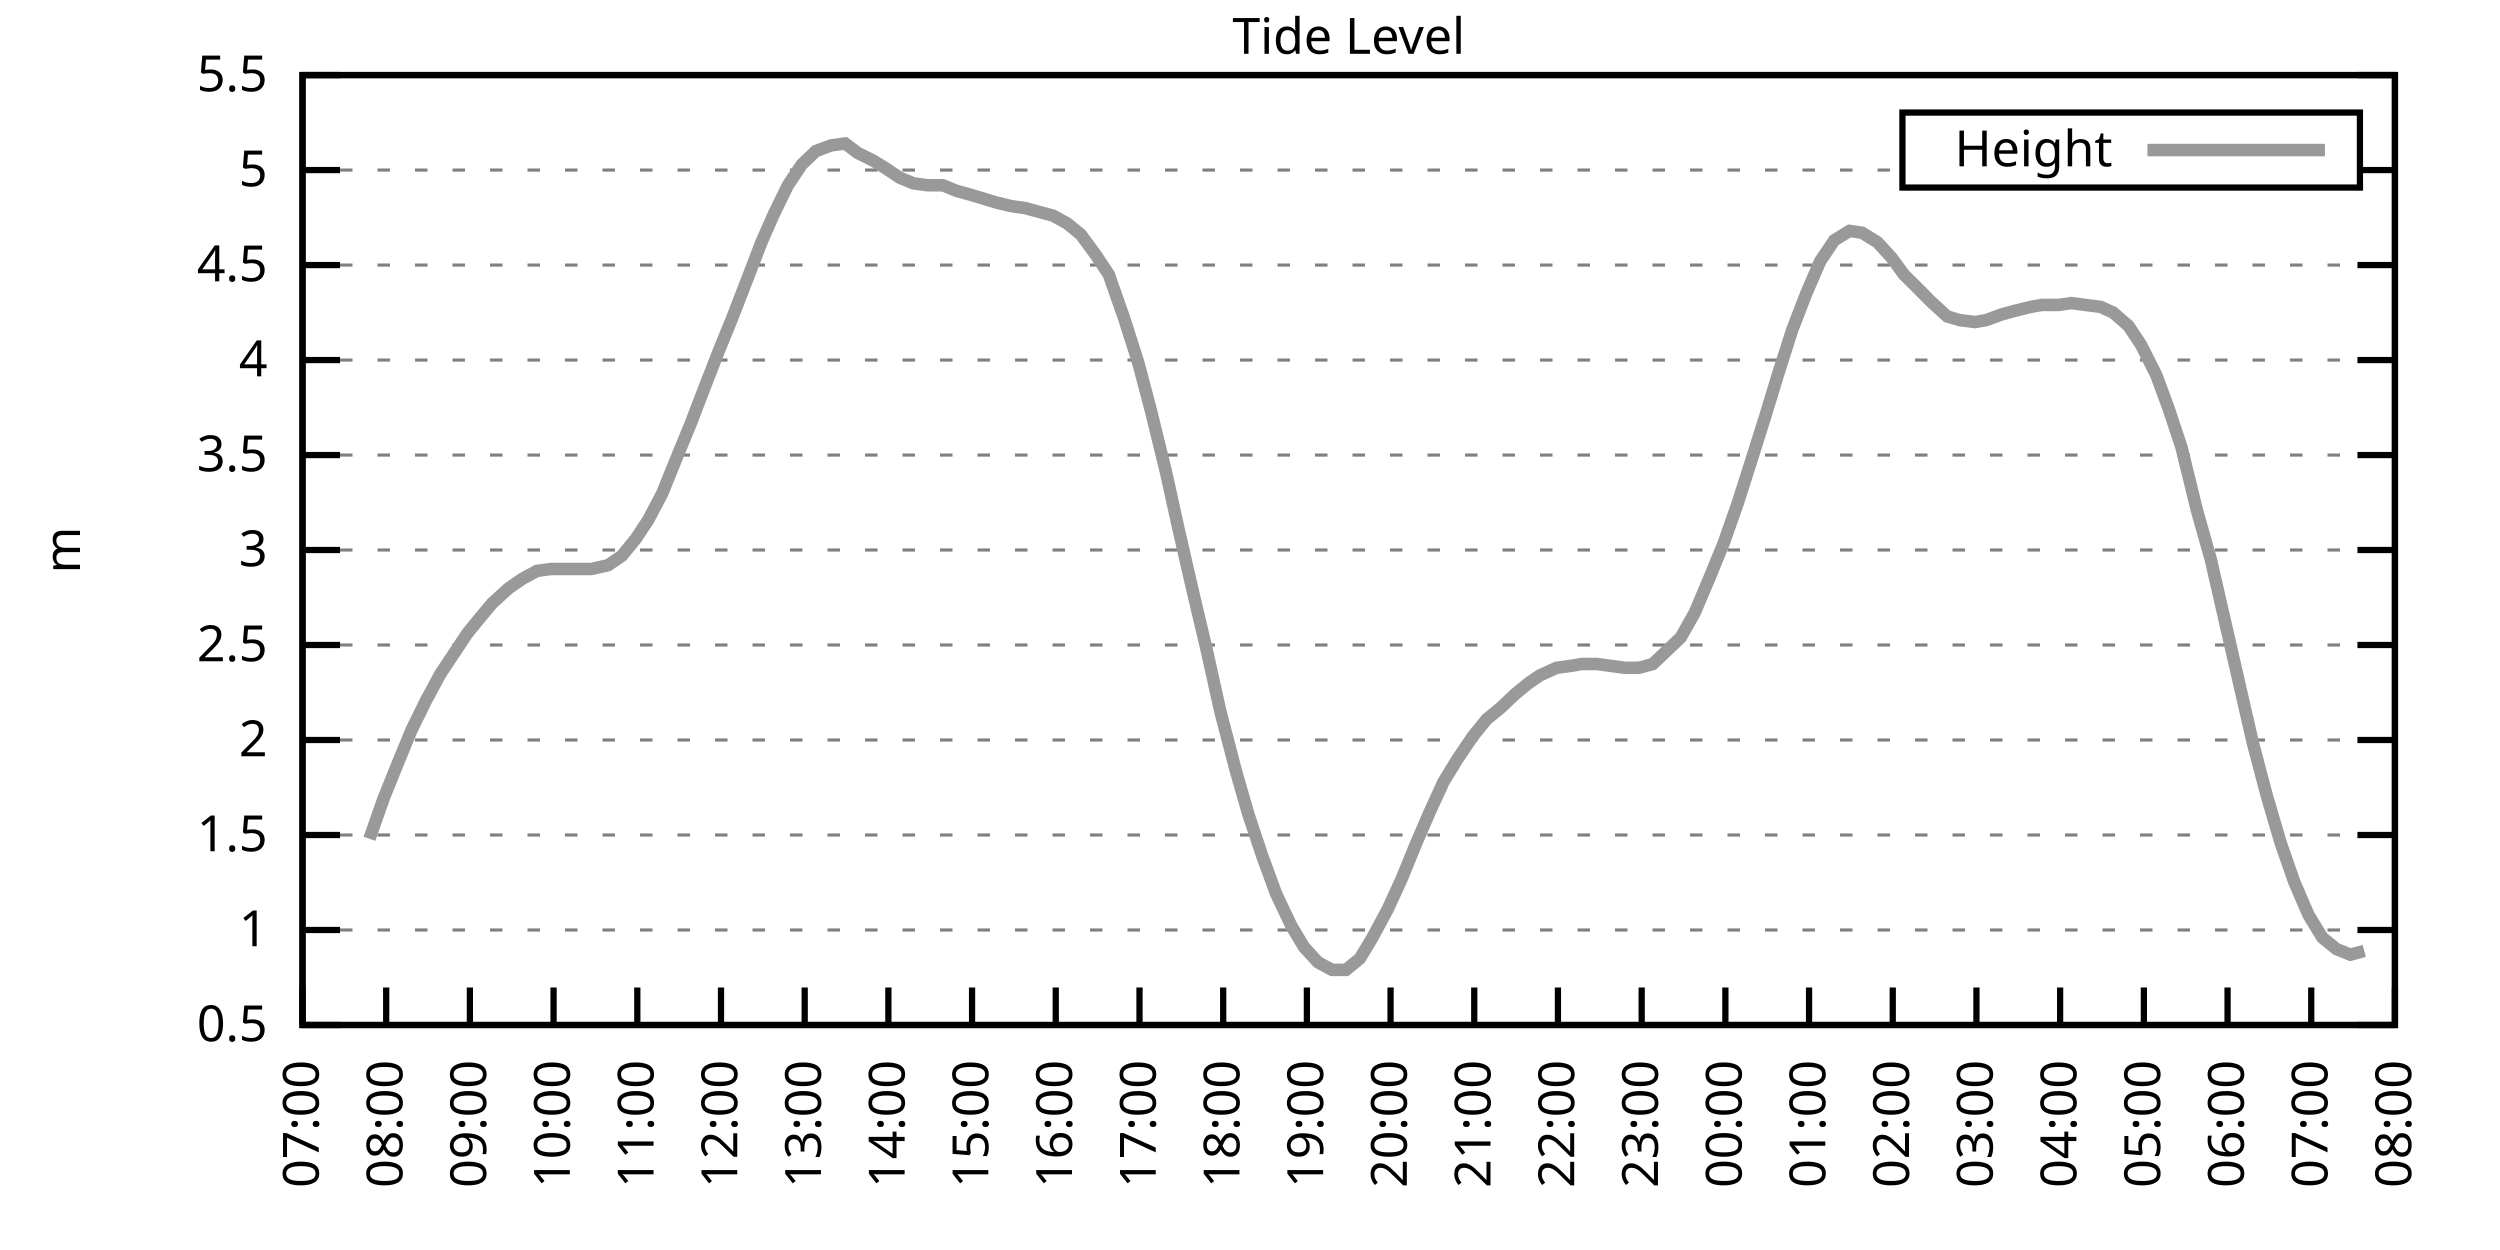
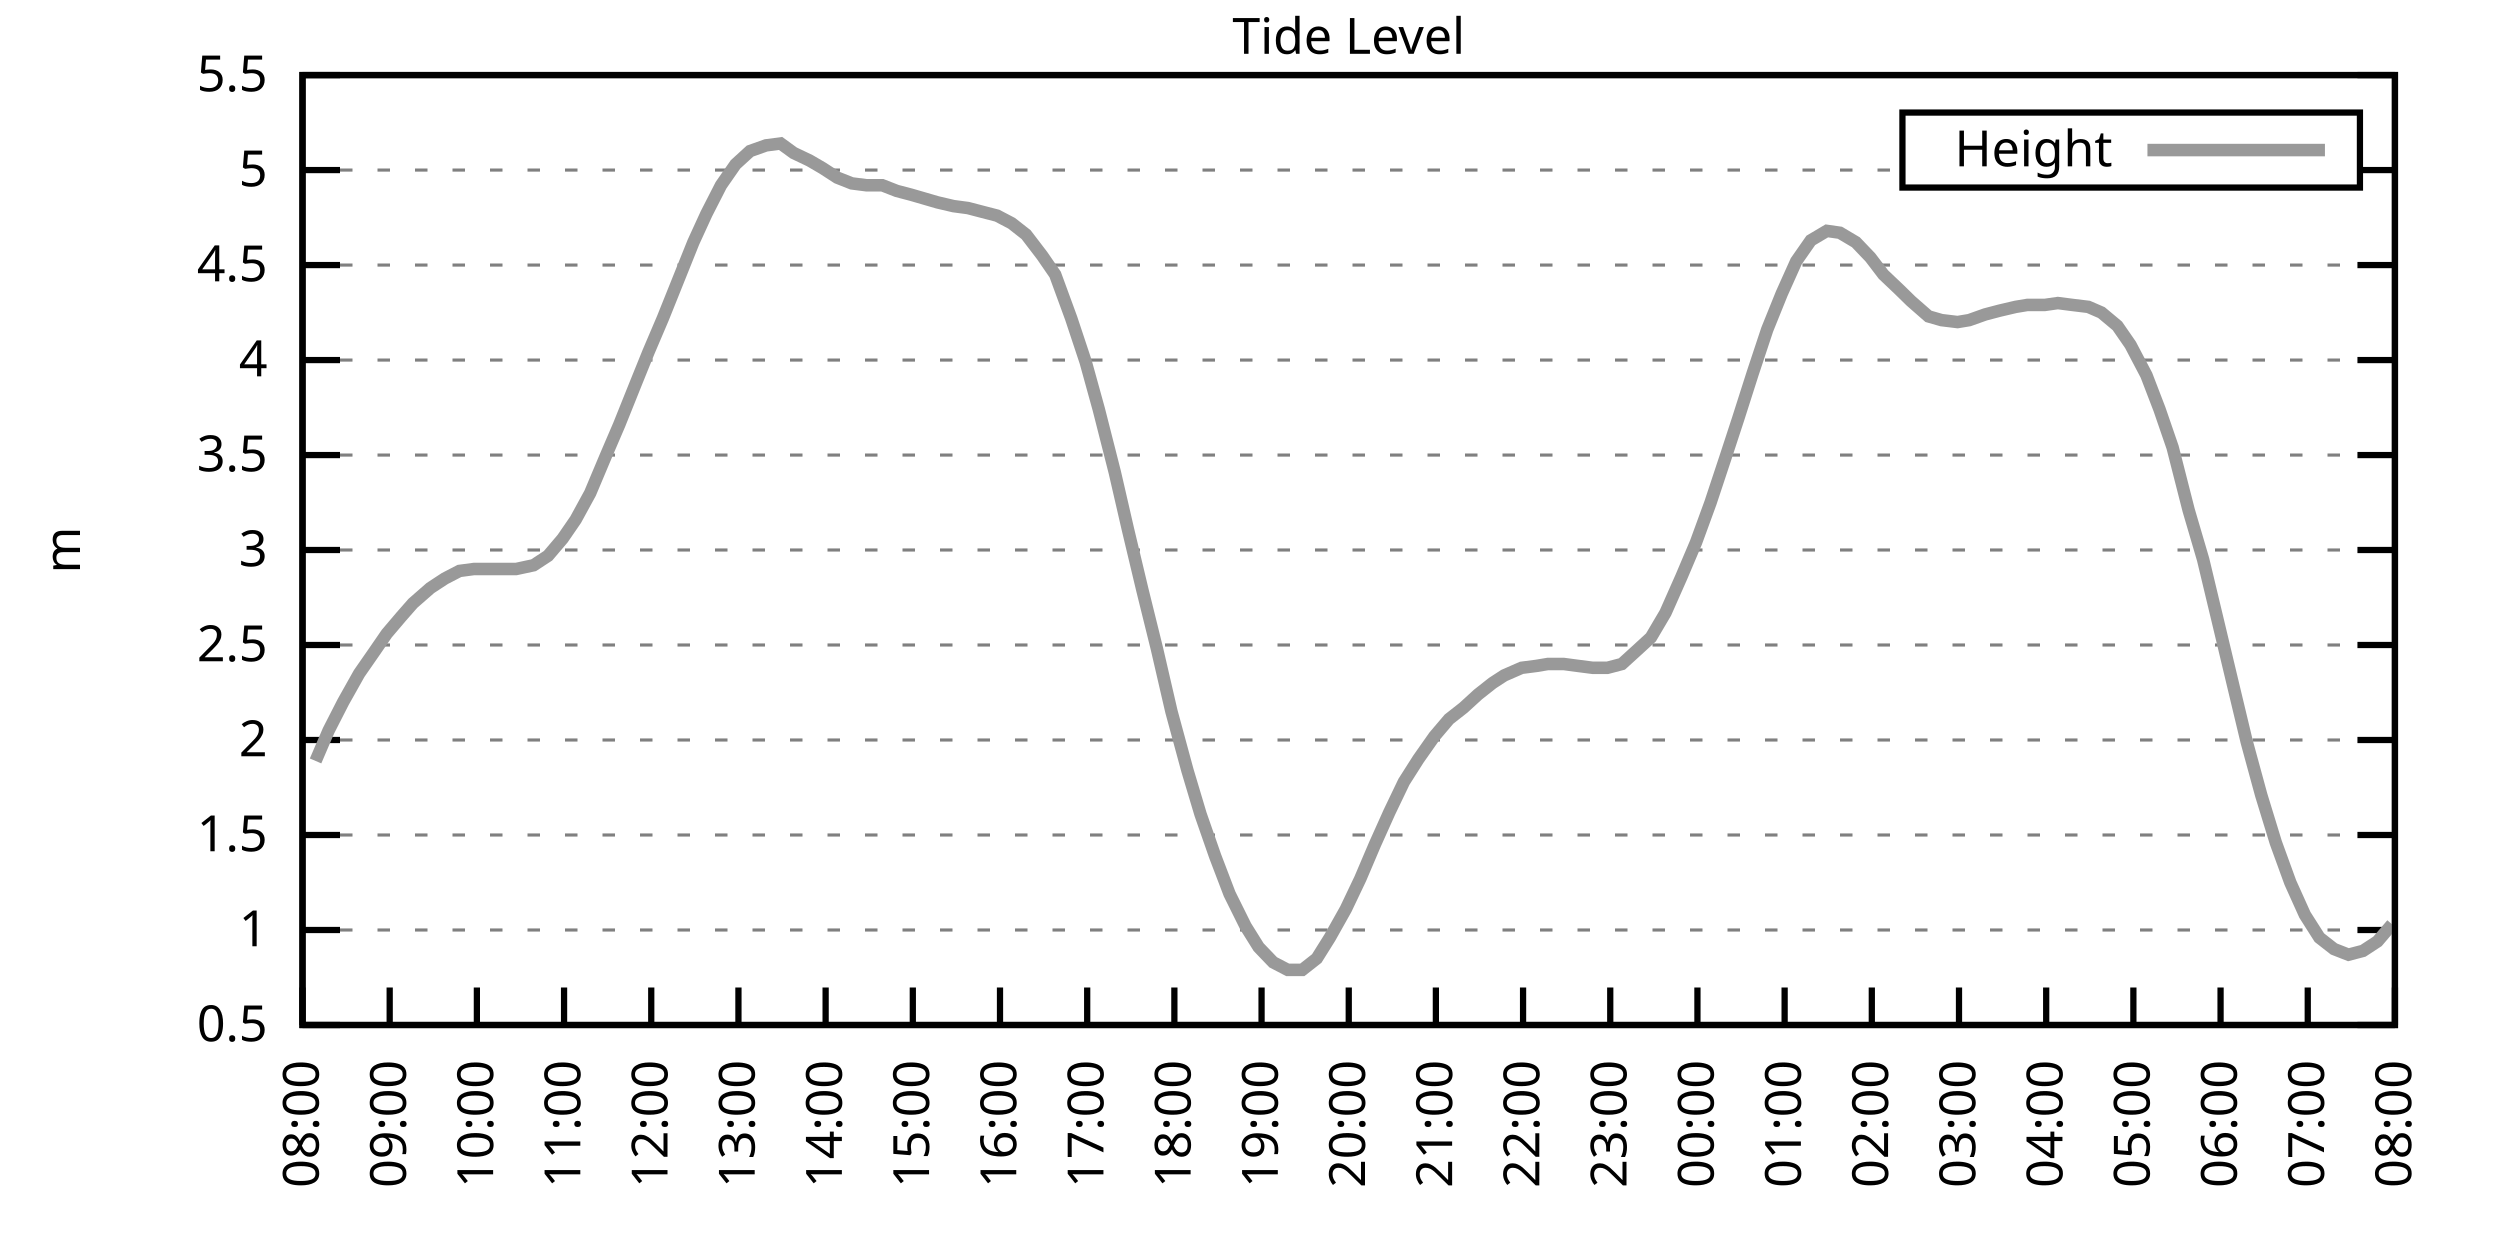
<svg xmlns="http://www.w3.org/2000/svg" xmlns:xlink="http://www.w3.org/1999/xlink" width="400" height="200" viewBox="0 0 400 200">
  <g id="gnuplot_canvas">
    <rect x="0" y="0" width="400" height="200" fill="none" />
    <defs>
      <circle id="gpDot" r="0.5" stroke-width="0.5" stroke="currentColor" />
      <path id="gpPt0" stroke-width="0.333" stroke="currentColor" d="M-1,0 h2 M0,-1 v2" />
      <path id="gpPt1" stroke-width="0.333" stroke="currentColor" d="M-1,-1 L1,1 M1,-1 L-1,1" />
      <path id="gpPt2" stroke-width="0.333" stroke="currentColor" d="M-1,0 L1,0 M0,-1 L0,1 M-1,-1 L1,1 M-1,1 L1,-1" />
      <rect id="gpPt3" stroke-width="0.333" stroke="currentColor" x="-1" y="-1" width="2" height="2" />
      <rect id="gpPt4" stroke-width="0.333" stroke="currentColor" fill="currentColor" x="-1" y="-1" width="2" height="2" />
      <circle id="gpPt5" stroke-width="0.333" stroke="currentColor" cx="0" cy="0" r="1" />
      <use xlink:href="#gpPt5" id="gpPt6" fill="currentColor" stroke="none" />
      <path id="gpPt7" stroke-width="0.333" stroke="currentColor" d="M0,-1.33 L-1.33,0.67 L1.33,0.67 z" />
      <use xlink:href="#gpPt7" id="gpPt8" fill="currentColor" stroke="none" />
      <use xlink:href="#gpPt7" id="gpPt9" stroke="currentColor" transform="rotate(180)" />
      <use xlink:href="#gpPt9" id="gpPt10" fill="currentColor" stroke="none" />
      <use xlink:href="#gpPt3" id="gpPt11" stroke="currentColor" transform="rotate(45)" />
      <use xlink:href="#gpPt11" id="gpPt12" fill="currentColor" stroke="none" />
      <path id="gpPt13" stroke-width="0.333" stroke="currentColor" d="M0,1.330 L1.265,0.411 L0.782,-1.067 L-0.782,-1.076 L-1.265,0.411 z" />
      <use xlink:href="#gpPt13" id="gpPt14" fill="currentColor" stroke="none" />
      <filter id="textbox" filterUnits="objectBoundingBox" x="0" y="0" height="1" width="1">
        <feFlood flood-color="white" flood-opacity="1" result="bgnd" />
        <feComposite in="SourceGraphic" in2="bgnd" operator="atop" />
      </filter>
      <filter id="greybox" filterUnits="objectBoundingBox" x="0" y="0" height="1" width="1">
        <feFlood flood-color="lightgrey" flood-opacity="1" result="grey" />
        <feComposite in="SourceGraphic" in2="grey" operator="atop" />
      </filter>
    </defs>
    <g fill="none" color="white" stroke="currentColor" stroke-width="1.00" stroke-linecap="butt" stroke-linejoin="miter">
</g>
    <g fill="none" color="black" stroke="currentColor" stroke-width="1.00" stroke-linecap="butt" stroke-linejoin="miter">
      <g stroke="none" shape-rendering="crispEdges">
        <polygon fill="rgb(255, 255, 255)" points="48.40,164.00 383.18,164.00 383.18,12.02 48.40,12.02 " />
      </g>
    </g>
    <g fill="none" color="black" stroke="currentColor" stroke-width="1.00" stroke-linecap="butt" stroke-linejoin="miter">
</g>
    <g fill="none" color="black" stroke="black" stroke-width="0.50" stroke-linecap="butt" stroke-linejoin="miter">
</g>
    <g fill="none" color="gray" stroke="currentColor" stroke-width="0.50" stroke-linecap="butt" stroke-linejoin="miter">
      <path stroke="gray" stroke-dasharray="2,4" class="gridline" d="M48.40,164.00 L383.19,164.00  " />
    </g>
    <g fill="none" color="gray" stroke="gray" stroke-width="1.00" stroke-linecap="butt" stroke-linejoin="miter">
</g>
    <g fill="none" color="black" stroke="currentColor" stroke-width="1.00" stroke-linecap="butt" stroke-linejoin="miter">
      <path stroke="black" d="M48.40,164.00 L54.40,164.00 M383.19,164.00 L377.19,164.00  " />
      <g transform="translate(42.80,166.60)" stroke="none" fill="black" font-family="Sans" font-size="8.00" text-anchor="end">
        <text>
          <tspan font-family="Sans"> 0.5</tspan>
        </text>
      </g>
    </g>
    <g fill="none" color="black" stroke="currentColor" stroke-width="1.00" stroke-linecap="butt" stroke-linejoin="miter">
</g>
    <g fill="none" color="black" stroke="black" stroke-width="0.50" stroke-linecap="butt" stroke-linejoin="miter">
</g>
    <g fill="none" color="gray" stroke="currentColor" stroke-width="0.50" stroke-linecap="butt" stroke-linejoin="miter">
      <path stroke="gray" stroke-dasharray="2,4" class="gridline" d="M48.40,148.80 L383.19,148.80  " />
    </g>
    <g fill="none" color="gray" stroke="gray" stroke-width="1.00" stroke-linecap="butt" stroke-linejoin="miter">
</g>
    <g fill="none" color="black" stroke="currentColor" stroke-width="1.00" stroke-linecap="butt" stroke-linejoin="miter">
      <path stroke="black" d="M48.40,148.80 L54.40,148.80 M383.19,148.80 L377.19,148.80  " />
      <g transform="translate(42.80,151.40)" stroke="none" fill="black" font-family="Sans" font-size="8.00" text-anchor="end">
        <text>
          <tspan font-family="Sans"> 1</tspan>
        </text>
      </g>
    </g>
    <g fill="none" color="black" stroke="currentColor" stroke-width="1.00" stroke-linecap="butt" stroke-linejoin="miter">
</g>
    <g fill="none" color="black" stroke="black" stroke-width="0.50" stroke-linecap="butt" stroke-linejoin="miter">
</g>
    <g fill="none" color="gray" stroke="currentColor" stroke-width="0.50" stroke-linecap="butt" stroke-linejoin="miter">
      <path stroke="gray" stroke-dasharray="2,4" class="gridline" d="M48.40,133.60 L383.19,133.60  " />
    </g>
    <g fill="none" color="gray" stroke="gray" stroke-width="1.00" stroke-linecap="butt" stroke-linejoin="miter">
</g>
    <g fill="none" color="black" stroke="currentColor" stroke-width="1.00" stroke-linecap="butt" stroke-linejoin="miter">
      <path stroke="black" d="M48.40,133.60 L54.40,133.60 M383.19,133.60 L377.19,133.60  " />
      <g transform="translate(42.80,136.20)" stroke="none" fill="black" font-family="Sans" font-size="8.00" text-anchor="end">
        <text>
          <tspan font-family="Sans"> 1.5</tspan>
        </text>
      </g>
    </g>
    <g fill="none" color="black" stroke="currentColor" stroke-width="1.00" stroke-linecap="butt" stroke-linejoin="miter">
</g>
    <g fill="none" color="black" stroke="black" stroke-width="0.50" stroke-linecap="butt" stroke-linejoin="miter">
</g>
    <g fill="none" color="gray" stroke="currentColor" stroke-width="0.50" stroke-linecap="butt" stroke-linejoin="miter">
      <path stroke="gray" stroke-dasharray="2,4" class="gridline" d="M48.40,118.40 L383.19,118.40  " />
    </g>
    <g fill="none" color="gray" stroke="gray" stroke-width="1.00" stroke-linecap="butt" stroke-linejoin="miter">
</g>
    <g fill="none" color="black" stroke="currentColor" stroke-width="1.00" stroke-linecap="butt" stroke-linejoin="miter">
      <path stroke="black" d="M48.40,118.40 L54.40,118.40 M383.19,118.40 L377.19,118.40  " />
      <g transform="translate(42.80,121.00)" stroke="none" fill="black" font-family="Sans" font-size="8.00" text-anchor="end">
        <text>
          <tspan font-family="Sans"> 2</tspan>
        </text>
      </g>
    </g>
    <g fill="none" color="black" stroke="currentColor" stroke-width="1.00" stroke-linecap="butt" stroke-linejoin="miter">
</g>
    <g fill="none" color="black" stroke="black" stroke-width="0.50" stroke-linecap="butt" stroke-linejoin="miter">
</g>
    <g fill="none" color="gray" stroke="currentColor" stroke-width="0.50" stroke-linecap="butt" stroke-linejoin="miter">
      <path stroke="gray" stroke-dasharray="2,4" class="gridline" d="M48.40,103.20 L383.19,103.20  " />
    </g>
    <g fill="none" color="gray" stroke="gray" stroke-width="1.00" stroke-linecap="butt" stroke-linejoin="miter">
</g>
    <g fill="none" color="black" stroke="currentColor" stroke-width="1.00" stroke-linecap="butt" stroke-linejoin="miter">
      <path stroke="black" d="M48.40,103.20 L54.40,103.20 M383.19,103.20 L377.19,103.20  " />
      <g transform="translate(42.80,105.80)" stroke="none" fill="black" font-family="Sans" font-size="8.00" text-anchor="end">
        <text>
          <tspan font-family="Sans"> 2.5</tspan>
        </text>
      </g>
    </g>
    <g fill="none" color="black" stroke="currentColor" stroke-width="1.00" stroke-linecap="butt" stroke-linejoin="miter">
</g>
    <g fill="none" color="black" stroke="black" stroke-width="0.50" stroke-linecap="butt" stroke-linejoin="miter">
</g>
    <g fill="none" color="gray" stroke="currentColor" stroke-width="0.50" stroke-linecap="butt" stroke-linejoin="miter">
      <path stroke="gray" stroke-dasharray="2,4" class="gridline" d="M48.40,88.00 L383.19,88.00  " />
    </g>
    <g fill="none" color="gray" stroke="gray" stroke-width="1.00" stroke-linecap="butt" stroke-linejoin="miter">
</g>
    <g fill="none" color="black" stroke="currentColor" stroke-width="1.00" stroke-linecap="butt" stroke-linejoin="miter">
      <path stroke="black" d="M48.40,88.00 L54.40,88.00 M383.19,88.00 L377.19,88.00  " />
      <g transform="translate(42.80,90.60)" stroke="none" fill="black" font-family="Sans" font-size="8.00" text-anchor="end">
        <text>
          <tspan font-family="Sans"> 3</tspan>
        </text>
      </g>
    </g>
    <g fill="none" color="black" stroke="currentColor" stroke-width="1.00" stroke-linecap="butt" stroke-linejoin="miter">
</g>
    <g fill="none" color="black" stroke="black" stroke-width="0.50" stroke-linecap="butt" stroke-linejoin="miter">
</g>
    <g fill="none" color="gray" stroke="currentColor" stroke-width="0.50" stroke-linecap="butt" stroke-linejoin="miter">
      <path stroke="gray" stroke-dasharray="2,4" class="gridline" d="M48.40,72.81 L383.19,72.81  " />
    </g>
    <g fill="none" color="gray" stroke="gray" stroke-width="1.00" stroke-linecap="butt" stroke-linejoin="miter">
</g>
    <g fill="none" color="black" stroke="currentColor" stroke-width="1.00" stroke-linecap="butt" stroke-linejoin="miter">
      <path stroke="black" d="M48.40,72.81 L54.40,72.81 M383.19,72.81 L377.19,72.81  " />
      <g transform="translate(42.80,75.41)" stroke="none" fill="black" font-family="Sans" font-size="8.00" text-anchor="end">
        <text>
          <tspan font-family="Sans"> 3.5</tspan>
        </text>
      </g>
    </g>
    <g fill="none" color="black" stroke="currentColor" stroke-width="1.00" stroke-linecap="butt" stroke-linejoin="miter">
</g>
    <g fill="none" color="black" stroke="black" stroke-width="0.50" stroke-linecap="butt" stroke-linejoin="miter">
</g>
    <g fill="none" color="gray" stroke="currentColor" stroke-width="0.50" stroke-linecap="butt" stroke-linejoin="miter">
      <path stroke="gray" stroke-dasharray="2,4" class="gridline" d="M48.40,57.61 L383.19,57.61  " />
    </g>
    <g fill="none" color="gray" stroke="gray" stroke-width="1.00" stroke-linecap="butt" stroke-linejoin="miter">
</g>
    <g fill="none" color="black" stroke="currentColor" stroke-width="1.00" stroke-linecap="butt" stroke-linejoin="miter">
      <path stroke="black" d="M48.40,57.61 L54.40,57.61 M383.19,57.61 L377.19,57.61  " />
      <g transform="translate(42.80,60.21)" stroke="none" fill="black" font-family="Sans" font-size="8.00" text-anchor="end">
        <text>
          <tspan font-family="Sans"> 4</tspan>
        </text>
      </g>
    </g>
    <g fill="none" color="black" stroke="currentColor" stroke-width="1.00" stroke-linecap="butt" stroke-linejoin="miter">
</g>
    <g fill="none" color="black" stroke="black" stroke-width="0.50" stroke-linecap="butt" stroke-linejoin="miter">
</g>
    <g fill="none" color="gray" stroke="currentColor" stroke-width="0.50" stroke-linecap="butt" stroke-linejoin="miter">
      <path stroke="gray" stroke-dasharray="2,4" class="gridline" d="M48.40,42.41 L383.19,42.41  " />
    </g>
    <g fill="none" color="gray" stroke="gray" stroke-width="1.00" stroke-linecap="butt" stroke-linejoin="miter">
</g>
    <g fill="none" color="black" stroke="currentColor" stroke-width="1.00" stroke-linecap="butt" stroke-linejoin="miter">
      <path stroke="black" d="M48.40,42.41 L54.40,42.41 M383.19,42.41 L377.19,42.41  " />
      <g transform="translate(42.80,45.01)" stroke="none" fill="black" font-family="Sans" font-size="8.00" text-anchor="end">
        <text>
          <tspan font-family="Sans"> 4.5</tspan>
        </text>
      </g>
    </g>
    <g fill="none" color="black" stroke="currentColor" stroke-width="1.00" stroke-linecap="butt" stroke-linejoin="miter">
</g>
    <g fill="none" color="black" stroke="black" stroke-width="0.50" stroke-linecap="butt" stroke-linejoin="miter">
</g>
    <g fill="none" color="gray" stroke="currentColor" stroke-width="0.50" stroke-linecap="butt" stroke-linejoin="miter">
      <path stroke="gray" stroke-dasharray="2,4" class="gridline" d="M48.40,27.21 L304.39,27.21 M377.59,27.21 L383.19,27.21  " />
    </g>
    <g fill="none" color="gray" stroke="gray" stroke-width="1.00" stroke-linecap="butt" stroke-linejoin="miter">
</g>
    <g fill="none" color="black" stroke="currentColor" stroke-width="1.00" stroke-linecap="butt" stroke-linejoin="miter">
      <path stroke="black" d="M48.40,27.21 L54.40,27.21 M383.19,27.21 L377.19,27.21  " />
      <g transform="translate(42.80,29.81)" stroke="none" fill="black" font-family="Sans" font-size="8.00" text-anchor="end">
        <text>
          <tspan font-family="Sans"> 5</tspan>
        </text>
      </g>
    </g>
    <g fill="none" color="black" stroke="currentColor" stroke-width="1.00" stroke-linecap="butt" stroke-linejoin="miter">
</g>
    <g fill="none" color="black" stroke="black" stroke-width="0.50" stroke-linecap="butt" stroke-linejoin="miter">
</g>
    <g fill="none" color="gray" stroke="currentColor" stroke-width="0.50" stroke-linecap="butt" stroke-linejoin="miter">
      <path stroke="gray" stroke-dasharray="2,4" class="gridline" d="M48.40,12.01 L383.19,12.01  " />
    </g>
    <g fill="none" color="gray" stroke="gray" stroke-width="1.00" stroke-linecap="butt" stroke-linejoin="miter">
</g>
    <g fill="none" color="black" stroke="currentColor" stroke-width="1.00" stroke-linecap="butt" stroke-linejoin="miter">
      <path stroke="black" d="M48.40,12.01 L54.40,12.01 M383.19,12.01 L377.19,12.01  " />
      <g transform="translate(42.80,14.61)" stroke="none" fill="black" font-family="Sans" font-size="8.00" text-anchor="end">
        <text>
          <tspan font-family="Sans"> 5.5</tspan>
        </text>
      </g>
    </g>
    <g fill="none" color="black" stroke="currentColor" stroke-width="1.00" stroke-linecap="butt" stroke-linejoin="miter">
      <path stroke="black" d="M48.40,164.00 L48.40,158.00  " />
      <g transform="translate(51.00,169.60) rotate(270.00)" stroke="none" fill="black" font-family="Sans" font-size="8.00" text-anchor="end">
        <text>
-           <tspan font-family="Sans">07:00</tspan>
-         </text>
-       </g>
-     </g>
-     <g fill="none" color="black" stroke="currentColor" stroke-width="1.00" stroke-linecap="butt" stroke-linejoin="miter">
-       <path stroke="black" d="M61.79,164.00 L61.79,158.00  " />
-       <g transform="translate(64.39,169.60) rotate(270.00)" stroke="none" fill="black" font-family="Sans" font-size="8.00" text-anchor="end">
-         <text>
          <tspan font-family="Sans">08:00</tspan>
        </text>
      </g>
    </g>
    <g fill="none" color="black" stroke="currentColor" stroke-width="1.00" stroke-linecap="butt" stroke-linejoin="miter">
-       <path stroke="black" d="M75.18,164.00 L75.18,158.00  " />
-       <g transform="translate(77.78,169.60) rotate(270.00)" stroke="none" fill="black" font-family="Sans" font-size="8.00" text-anchor="end">
+       <path stroke="black" d="M62.35,164.00 L62.35,158.00  " />
+       <g transform="translate(64.95,169.60) rotate(270.00)" stroke="none" fill="black" font-family="Sans" font-size="8.00" text-anchor="end">
        <text>
          <tspan font-family="Sans">09:00</tspan>
        </text>
      </g>
    </g>
    <g fill="none" color="black" stroke="currentColor" stroke-width="1.00" stroke-linecap="butt" stroke-linejoin="miter">
-       <path stroke="black" d="M88.57,164.00 L88.57,158.00  " />
-       <g transform="translate(91.17,169.60) rotate(270.00)" stroke="none" fill="black" font-family="Sans" font-size="8.00" text-anchor="end">
+       <path stroke="black" d="M76.30,164.00 L76.30,158.00  " />
+       <g transform="translate(78.90,169.60) rotate(270.00)" stroke="none" fill="black" font-family="Sans" font-size="8.00" text-anchor="end">
        <text>
          <tspan font-family="Sans">10:00</tspan>
        </text>
      </g>
    </g>
    <g fill="none" color="black" stroke="currentColor" stroke-width="1.00" stroke-linecap="butt" stroke-linejoin="miter">
-       <path stroke="black" d="M101.97,164.00 L101.97,158.00  " />
-       <g transform="translate(104.57,169.60) rotate(270.00)" stroke="none" fill="black" font-family="Sans" font-size="8.00" text-anchor="end">
+       <path stroke="black" d="M90.25,164.00 L90.25,158.00  " />
+       <g transform="translate(92.85,169.60) rotate(270.00)" stroke="none" fill="black" font-family="Sans" font-size="8.00" text-anchor="end">
        <text>
          <tspan font-family="Sans">11:00</tspan>
        </text>
      </g>
    </g>
    <g fill="none" color="black" stroke="currentColor" stroke-width="1.00" stroke-linecap="butt" stroke-linejoin="miter">
-       <path stroke="black" d="M115.36,164.00 L115.36,158.00  " />
-       <g transform="translate(117.96,169.60) rotate(270.00)" stroke="none" fill="black" font-family="Sans" font-size="8.00" text-anchor="end">
+       <path stroke="black" d="M104.20,164.00 L104.20,158.00  " />
+       <g transform="translate(106.80,169.60) rotate(270.00)" stroke="none" fill="black" font-family="Sans" font-size="8.00" text-anchor="end">
        <text>
          <tspan font-family="Sans">12:00</tspan>
        </text>
      </g>
    </g>
    <g fill="none" color="black" stroke="currentColor" stroke-width="1.00" stroke-linecap="butt" stroke-linejoin="miter">
-       <path stroke="black" d="M128.75,164.00 L128.75,158.00  " />
-       <g transform="translate(131.35,169.60) rotate(270.00)" stroke="none" fill="black" font-family="Sans" font-size="8.00" text-anchor="end">
+       <path stroke="black" d="M118.15,164.00 L118.15,158.00  " />
+       <g transform="translate(120.75,169.60) rotate(270.00)" stroke="none" fill="black" font-family="Sans" font-size="8.00" text-anchor="end">
        <text>
          <tspan font-family="Sans">13:00</tspan>
        </text>
      </g>
    </g>
    <g fill="none" color="black" stroke="currentColor" stroke-width="1.00" stroke-linecap="butt" stroke-linejoin="miter">
-       <path stroke="black" d="M142.14,164.00 L142.14,158.00  " />
-       <g transform="translate(144.74,169.60) rotate(270.00)" stroke="none" fill="black" font-family="Sans" font-size="8.00" text-anchor="end">
+       <path stroke="black" d="M132.10,164.00 L132.10,158.00  " />
+       <g transform="translate(134.70,169.60) rotate(270.00)" stroke="none" fill="black" font-family="Sans" font-size="8.00" text-anchor="end">
        <text>
          <tspan font-family="Sans">14:00</tspan>
        </text>
      </g>
    </g>
    <g fill="none" color="black" stroke="currentColor" stroke-width="1.00" stroke-linecap="butt" stroke-linejoin="miter">
-       <path stroke="black" d="M155.53,164.00 L155.53,158.00  " />
-       <g transform="translate(158.13,169.60) rotate(270.00)" stroke="none" fill="black" font-family="Sans" font-size="8.00" text-anchor="end">
+       <path stroke="black" d="M146.05,164.00 L146.05,158.00  " />
+       <g transform="translate(148.65,169.60) rotate(270.00)" stroke="none" fill="black" font-family="Sans" font-size="8.00" text-anchor="end">
        <text>
          <tspan font-family="Sans">15:00</tspan>
        </text>
      </g>
    </g>
    <g fill="none" color="black" stroke="currentColor" stroke-width="1.00" stroke-linecap="butt" stroke-linejoin="miter">
-       <path stroke="black" d="M168.92,164.00 L168.92,158.00  " />
-       <g transform="translate(171.52,169.60) rotate(270.00)" stroke="none" fill="black" font-family="Sans" font-size="8.00" text-anchor="end">
+       <path stroke="black" d="M160.00,164.00 L160.00,158.00  " />
+       <g transform="translate(162.60,169.60) rotate(270.00)" stroke="none" fill="black" font-family="Sans" font-size="8.00" text-anchor="end">
        <text>
          <tspan font-family="Sans">16:00</tspan>
        </text>
      </g>
    </g>
    <g fill="none" color="black" stroke="currentColor" stroke-width="1.00" stroke-linecap="butt" stroke-linejoin="miter">
-       <path stroke="black" d="M182.32,164.00 L182.32,158.00  " />
-       <g transform="translate(184.92,169.60) rotate(270.00)" stroke="none" fill="black" font-family="Sans" font-size="8.00" text-anchor="end">
+       <path stroke="black" d="M173.95,164.00 L173.95,158.00  " />
+       <g transform="translate(176.55,169.60) rotate(270.00)" stroke="none" fill="black" font-family="Sans" font-size="8.00" text-anchor="end">
        <text>
          <tspan font-family="Sans">17:00</tspan>
        </text>
      </g>
    </g>
    <g fill="none" color="black" stroke="currentColor" stroke-width="1.00" stroke-linecap="butt" stroke-linejoin="miter">
-       <path stroke="black" d="M195.71,164.00 L195.71,158.00  " />
-       <g transform="translate(198.31,169.60) rotate(270.00)" stroke="none" fill="black" font-family="Sans" font-size="8.00" text-anchor="end">
+       <path stroke="black" d="M187.90,164.00 L187.90,158.00  " />
+       <g transform="translate(190.50,169.60) rotate(270.00)" stroke="none" fill="black" font-family="Sans" font-size="8.00" text-anchor="end">
        <text>
          <tspan font-family="Sans">18:00</tspan>
        </text>
      </g>
    </g>
    <g fill="none" color="black" stroke="currentColor" stroke-width="1.00" stroke-linecap="butt" stroke-linejoin="miter">
-       <path stroke="black" d="M209.10,164.00 L209.10,158.00  " />
-       <g transform="translate(211.70,169.60) rotate(270.00)" stroke="none" fill="black" font-family="Sans" font-size="8.00" text-anchor="end">
+       <path stroke="black" d="M201.85,164.00 L201.85,158.00  " />
+       <g transform="translate(204.45,169.60) rotate(270.00)" stroke="none" fill="black" font-family="Sans" font-size="8.00" text-anchor="end">
        <text>
          <tspan font-family="Sans">19:00</tspan>
        </text>
      </g>
    </g>
    <g fill="none" color="black" stroke="currentColor" stroke-width="1.00" stroke-linecap="butt" stroke-linejoin="miter">
-       <path stroke="black" d="M222.49,164.00 L222.49,158.00  " />
-       <g transform="translate(225.09,169.60) rotate(270.00)" stroke="none" fill="black" font-family="Sans" font-size="8.00" text-anchor="end">
+       <path stroke="black" d="M215.80,164.00 L215.80,158.00  " />
+       <g transform="translate(218.40,169.60) rotate(270.00)" stroke="none" fill="black" font-family="Sans" font-size="8.00" text-anchor="end">
        <text>
          <tspan font-family="Sans">20:00</tspan>
        </text>
      </g>
    </g>
    <g fill="none" color="black" stroke="currentColor" stroke-width="1.00" stroke-linecap="butt" stroke-linejoin="miter">
-       <path stroke="black" d="M235.88,164.00 L235.88,158.00  " />
-       <g transform="translate(238.48,169.60) rotate(270.00)" stroke="none" fill="black" font-family="Sans" font-size="8.00" text-anchor="end">
+       <path stroke="black" d="M229.74,164.00 L229.74,158.00  " />
+       <g transform="translate(232.34,169.60) rotate(270.00)" stroke="none" fill="black" font-family="Sans" font-size="8.00" text-anchor="end">
        <text>
          <tspan font-family="Sans">21:00</tspan>
        </text>
      </g>
    </g>
    <g fill="none" color="black" stroke="currentColor" stroke-width="1.00" stroke-linecap="butt" stroke-linejoin="miter">
-       <path stroke="black" d="M249.27,164.00 L249.27,158.00  " />
-       <g transform="translate(251.87,169.60) rotate(270.00)" stroke="none" fill="black" font-family="Sans" font-size="8.00" text-anchor="end">
+       <path stroke="black" d="M243.69,164.00 L243.69,158.00  " />
+       <g transform="translate(246.29,169.60) rotate(270.00)" stroke="none" fill="black" font-family="Sans" font-size="8.00" text-anchor="end">
        <text>
          <tspan font-family="Sans">22:00</tspan>
        </text>
      </g>
    </g>
    <g fill="none" color="black" stroke="currentColor" stroke-width="1.00" stroke-linecap="butt" stroke-linejoin="miter">
-       <path stroke="black" d="M262.67,164.00 L262.67,158.00  " />
-       <g transform="translate(265.27,169.60) rotate(270.00)" stroke="none" fill="black" font-family="Sans" font-size="8.00" text-anchor="end">
+       <path stroke="black" d="M257.64,164.00 L257.64,158.00  " />
+       <g transform="translate(260.24,169.60) rotate(270.00)" stroke="none" fill="black" font-family="Sans" font-size="8.00" text-anchor="end">
        <text>
          <tspan font-family="Sans">23:00</tspan>
        </text>
      </g>
    </g>
    <g fill="none" color="black" stroke="currentColor" stroke-width="1.00" stroke-linecap="butt" stroke-linejoin="miter">
-       <path stroke="black" d="M276.06,164.00 L276.06,158.00  " />
-       <g transform="translate(278.66,169.60) rotate(270.00)" stroke="none" fill="black" font-family="Sans" font-size="8.00" text-anchor="end">
+       <path stroke="black" d="M271.59,164.00 L271.59,158.00  " />
+       <g transform="translate(274.19,169.60) rotate(270.00)" stroke="none" fill="black" font-family="Sans" font-size="8.00" text-anchor="end">
        <text>
          <tspan font-family="Sans">00:00</tspan>
        </text>
      </g>
    </g>
    <g fill="none" color="black" stroke="currentColor" stroke-width="1.00" stroke-linecap="butt" stroke-linejoin="miter">
-       <path stroke="black" d="M289.45,164.00 L289.45,158.00  " />
-       <g transform="translate(292.05,169.60) rotate(270.00)" stroke="none" fill="black" font-family="Sans" font-size="8.00" text-anchor="end">
+       <path stroke="black" d="M285.54,164.00 L285.54,158.00  " />
+       <g transform="translate(288.14,169.60) rotate(270.00)" stroke="none" fill="black" font-family="Sans" font-size="8.00" text-anchor="end">
        <text>
          <tspan font-family="Sans">01:00</tspan>
        </text>
      </g>
    </g>
    <g fill="none" color="black" stroke="currentColor" stroke-width="1.00" stroke-linecap="butt" stroke-linejoin="miter">
-       <path stroke="black" d="M302.84,164.00 L302.84,158.00  " />
-       <g transform="translate(305.44,169.60) rotate(270.00)" stroke="none" fill="black" font-family="Sans" font-size="8.00" text-anchor="end">
+       <path stroke="black" d="M299.49,164.00 L299.49,158.00  " />
+       <g transform="translate(302.09,169.60) rotate(270.00)" stroke="none" fill="black" font-family="Sans" font-size="8.00" text-anchor="end">
        <text>
          <tspan font-family="Sans">02:00</tspan>
        </text>
      </g>
    </g>
    <g fill="none" color="black" stroke="currentColor" stroke-width="1.00" stroke-linecap="butt" stroke-linejoin="miter">
-       <path stroke="black" d="M316.23,164.00 L316.23,158.00  " />
-       <g transform="translate(318.83,169.60) rotate(270.00)" stroke="none" fill="black" font-family="Sans" font-size="8.00" text-anchor="end">
+       <path stroke="black" d="M313.44,164.00 L313.44,158.00  " />
+       <g transform="translate(316.04,169.60) rotate(270.00)" stroke="none" fill="black" font-family="Sans" font-size="8.00" text-anchor="end">
        <text>
          <tspan font-family="Sans">03:00</tspan>
        </text>
      </g>
    </g>
    <g fill="none" color="black" stroke="currentColor" stroke-width="1.00" stroke-linecap="butt" stroke-linejoin="miter">
-       <path stroke="black" d="M329.62,164.00 L329.62,158.00  " />
-       <g transform="translate(332.22,169.60) rotate(270.00)" stroke="none" fill="black" font-family="Sans" font-size="8.00" text-anchor="end">
+       <path stroke="black" d="M327.39,164.00 L327.39,158.00  " />
+       <g transform="translate(329.99,169.60) rotate(270.00)" stroke="none" fill="black" font-family="Sans" font-size="8.00" text-anchor="end">
        <text>
          <tspan font-family="Sans">04:00</tspan>
        </text>
      </g>
    </g>
    <g fill="none" color="black" stroke="currentColor" stroke-width="1.00" stroke-linecap="butt" stroke-linejoin="miter">
-       <path stroke="black" d="M343.02,164.00 L343.02,158.00  " />
-       <g transform="translate(345.62,169.60) rotate(270.00)" stroke="none" fill="black" font-family="Sans" font-size="8.00" text-anchor="end">
+       <path stroke="black" d="M341.34,164.00 L341.34,158.00  " />
+       <g transform="translate(343.94,169.60) rotate(270.00)" stroke="none" fill="black" font-family="Sans" font-size="8.00" text-anchor="end">
        <text>
          <tspan font-family="Sans">05:00</tspan>
        </text>
      </g>
    </g>
    <g fill="none" color="black" stroke="currentColor" stroke-width="1.00" stroke-linecap="butt" stroke-linejoin="miter">
-       <path stroke="black" d="M356.41,164.00 L356.41,158.00  " />
-       <g transform="translate(359.01,169.60) rotate(270.00)" stroke="none" fill="black" font-family="Sans" font-size="8.00" text-anchor="end">
+       <path stroke="black" d="M355.29,164.00 L355.29,158.00  " />
+       <g transform="translate(357.89,169.60) rotate(270.00)" stroke="none" fill="black" font-family="Sans" font-size="8.00" text-anchor="end">
        <text>
          <tspan font-family="Sans">06:00</tspan>
        </text>
      </g>
    </g>
    <g fill="none" color="black" stroke="currentColor" stroke-width="1.00" stroke-linecap="butt" stroke-linejoin="miter">
-       <path stroke="black" d="M369.80,164.00 L369.80,158.00  " />
-       <g transform="translate(372.40,169.60) rotate(270.00)" stroke="none" fill="black" font-family="Sans" font-size="8.00" text-anchor="end">
+       <path stroke="black" d="M369.24,164.00 L369.24,158.00  " />
+       <g transform="translate(371.84,169.60) rotate(270.00)" stroke="none" fill="black" font-family="Sans" font-size="8.00" text-anchor="end">
        <text>
          <tspan font-family="Sans">07:00</tspan>
        </text>
      </g>
    </g>
    <g fill="none" color="black" stroke="currentColor" stroke-width="1.00" stroke-linecap="butt" stroke-linejoin="miter">
      <path stroke="black" d="M383.19,164.00 L383.19,158.00  " />
      <g transform="translate(385.79,169.60) rotate(270.00)" stroke="none" fill="black" font-family="Sans" font-size="8.00" text-anchor="end">
        <text>
          <tspan font-family="Sans">08:00</tspan>
        </text>
      </g>
    </g>
    <g fill="none" color="black" stroke="currentColor" stroke-width="1.00" stroke-linecap="butt" stroke-linejoin="miter">
</g>
    <g fill="none" color="black" stroke="currentColor" stroke-width="1.00" stroke-linecap="butt" stroke-linejoin="miter">
      <path stroke="black" d="M48.40,12.01 L48.40,164.00 L383.19,164.00 L383.19,12.01 L48.40,12.01 Z  " />
    </g>
    <g fill="none" color="black" stroke="currentColor" stroke-width="1.00" stroke-linecap="butt" stroke-linejoin="miter">
</g>
    <g fill="none" color="black" stroke="currentColor" stroke-width="1.00" stroke-linecap="butt" stroke-linejoin="miter">
      <path stroke="black" d="M304.39,30.01 L304.39,18.01 L377.59,18.01 L377.59,30.01 L304.39,30.01 Z  " />
    </g>
    <g id="Tide_level_plot_1">
      <g fill="none" color="white" stroke="black" stroke-width="2.00" stroke-linecap="butt" stroke-linejoin="miter">
</g>
      <g fill="none" color="black" stroke="currentColor" stroke-width="2.00" stroke-linecap="butt" stroke-linejoin="miter">
        <g transform="translate(337.99,26.61)" stroke="none" fill="black" font-family="Sans" font-size="8.00" text-anchor="end">
          <text>
            <tspan font-family="Sans">Height</tspan>
          </text>
        </g>
      </g>
      <g fill="none" color="black" stroke="currentColor" stroke-width="2.00" stroke-linecap="butt" stroke-linejoin="miter">
-         <path stroke="rgb(153, 153, 153)" d="M343.59,24.01 L371.99,24.01 M59.11,134.21 L61.35,127.83 L63.80,121.75 L65.81,116.88 L68.04,112.32 L70.50,107.76   L72.73,104.42 L74.74,101.38 L76.97,98.64 L78.75,96.52 L81.43,94.08 L83.66,92.56 L85.90,91.35 L88.13,91.04   L90.36,91.04 L92.59,91.04 L94.60,91.04 L97.28,90.44 L99.51,88.92 L101.74,86.18 L103.75,83.14 L105.98,78.89   L108.44,72.81 L110.45,67.94 L112.90,61.56 L114.91,56.39 L117.14,50.92 L119.38,45.14 L121.83,38.76 L123.84,34.20   L126.07,29.64 L128.30,26.30 L130.54,24.17 L132.99,23.26 L135.22,22.95 L137.23,24.47 L139.69,25.69 L141.69,26.91   L143.93,28.42 L146.16,29.34 L148.39,29.64 L150.85,29.64 L153.08,30.55 L155.31,31.16 L157.32,31.77 L159.33,32.38   L161.78,32.98 L164.01,33.29 L166.25,33.90 L168.48,34.50 L170.71,35.72 L172.94,37.54 L175.40,40.89 L177.41,43.93   L179.86,50.92 L182.09,57.91 L184.10,65.51 L186.56,75.54 L188.57,84.66 L190.80,94.39 L193.03,103.81 L195.26,113.84   L197.72,123.27 L199.73,130.26 L201.96,136.95 L204.19,143.03 L206.64,148.19 L208.65,151.54 L210.88,153.97 L213.12,155.18   L215.35,155.18 L217.58,153.36 L219.59,150.02 L222.04,145.46 L224.28,140.59 L226.51,135.12 L228.74,129.95 L230.97,125.09   L233.20,121.44 L235.66,117.80 L237.89,115.06 L240.12,113.24 L242.36,111.11 L244.59,109.28 L246.37,108.07 L249.05,106.85   L251.28,106.55 L253.07,106.24 L255.52,106.24 L257.76,106.55 L259.99,106.85 L262.22,106.85 L264.45,106.24 L266.68,104.12   L268.92,101.99 L271.15,98.04 L273.60,92.26 L275.83,86.79 L278.07,80.41 L280.30,73.41 L282.31,67.03 L284.54,59.73   L286.77,52.74 L289.00,46.97 L291.23,41.80 L293.47,38.46 L295.92,36.94 L297.93,37.24 L300.39,38.76 L302.62,41.19   L304.63,43.93 L307.08,46.36 L308.87,48.18 L311.54,50.62 L313.55,51.22 L316.01,51.53 L317.79,51.22 L320.25,50.31   L322.48,49.70 L324.94,49.10 L326.72,48.79 L329.40,48.79 L331.41,48.49 L333.64,48.79 L336.10,49.10 L338.10,50.01   L340.56,52.14 L342.57,55.18 L345.02,60.04 L347.03,65.51 L349.04,71.59 L351.50,81.62 L353.73,89.52 L355.96,99.25   L358.19,108.98 L360.42,118.71 L362.66,127.22 L364.89,134.82 L367.12,141.20 L369.35,146.37 L371.58,150.02 L373.82,151.84   L376.05,152.75 L378.28,152.14  " />
+         <path stroke="rgb(153, 153, 153)" d="M343.59,24.01 L371.99,24.01 M50.49,121.75 L52.58,116.88 L54.91,112.32 L57.47,107.76 L59.79,104.42 L61.88,101.38   L64.21,98.64 L66.07,96.52 L68.86,94.08 L71.18,92.56 L73.51,91.35 L75.83,91.04 L78.16,91.04 L80.48,91.04   L82.58,91.04 L85.37,90.44 L87.69,88.92 L90.02,86.18 L92.11,83.14 L94.43,78.89 L96.99,72.81 L99.08,67.94   L101.64,61.56 L103.73,56.39 L106.06,50.92 L108.38,45.14 L110.94,38.76 L113.03,34.20 L115.36,29.64 L117.68,26.30   L120.01,24.17 L122.57,23.26 L124.89,22.95 L126.98,24.47 L129.54,25.69 L131.63,26.91 L133.96,28.42 L136.28,29.34   L138.61,29.64 L141.16,29.64 L143.49,30.55 L145.81,31.16 L147.91,31.77 L150.00,32.38 L152.56,32.98 L154.88,33.29   L157.21,33.90 L159.53,34.50 L161.86,35.72 L164.18,37.54 L166.74,40.89 L168.83,43.93 L171.39,50.92 L173.71,57.91   L175.81,65.51 L178.36,75.54 L180.46,84.66 L182.78,94.39 L185.11,103.81 L187.43,113.84 L189.99,123.27 L192.08,130.26   L194.41,136.95 L196.73,143.03 L199.29,148.19 L201.38,151.54 L203.71,153.97 L206.03,155.18 L208.36,155.18 L210.68,153.36   L212.77,150.02 L215.33,145.46 L217.65,140.59 L219.98,135.12 L222.30,129.95 L224.63,125.09 L226.95,121.44 L229.51,117.80   L231.84,115.06 L234.16,113.24 L236.49,111.11 L238.81,109.28 L240.67,108.07 L243.46,106.85 L245.79,106.55 L247.65,106.24   L250.20,106.24 L252.53,106.55 L254.85,106.85 L257.18,106.85 L259.50,106.24 L261.83,104.12 L264.15,101.99 L266.48,98.04   L269.04,92.26 L271.36,86.79 L273.69,80.41 L276.01,73.41 L278.10,67.03 L280.43,59.73 L282.75,52.74 L285.08,46.97   L287.40,41.80 L289.73,38.46 L292.29,36.94 L294.38,37.24 L296.94,38.76 L299.26,41.19 L301.35,43.93 L303.91,46.36   L305.77,48.18 L308.56,50.62 L310.65,51.22 L313.21,51.53 L315.07,51.22 L317.63,50.31 L319.95,49.70 L322.51,49.10   L324.37,48.79 L327.16,48.79 L329.25,48.49 L331.58,48.79 L334.13,49.10 L336.23,50.01 L338.78,52.14 L340.88,55.18   L343.43,60.04 L345.53,65.51 L347.62,71.59 L350.18,81.62 L352.50,89.52 L354.83,99.25 L357.15,108.98 L359.48,118.71   L361.80,127.22 L364.13,134.82 L366.45,141.20 L368.78,146.37 L371.10,150.02 L373.43,151.84 L375.75,152.75 L378.08,152.14   L380.40,150.62 L382.73,147.89  " />
      </g>
    </g>
    <g fill="none" color="black" stroke="currentColor" stroke-width="2.00" stroke-linecap="butt" stroke-linejoin="miter">
</g>
    <g fill="none" color="black" stroke="black" stroke-width="1.00" stroke-linecap="butt" stroke-linejoin="miter">
</g>
    <g fill="none" color="black" stroke="currentColor" stroke-width="1.00" stroke-linecap="butt" stroke-linejoin="miter">
      <path stroke="black" d="M48.40,12.01 L48.40,164.00 L383.19,164.00 L383.19,12.01 L48.40,12.01 Z  " />
      <g transform="translate(12.80,88.01) rotate(270.00)" stroke="none" fill="black" font-family="Sans" font-size="8.00" text-anchor="middle">
        <text>
          <tspan font-family="Sans">m</tspan>
        </text>
      </g>
    </g>
    <g fill="none" color="black" stroke="currentColor" stroke-width="1.00" stroke-linecap="butt" stroke-linejoin="miter">
</g>
    <g fill="none" color="black" stroke="currentColor" stroke-width="1.00" stroke-linecap="butt" stroke-linejoin="miter">
      <g transform="translate(215.79,8.61)" stroke="none" fill="black" font-family="Sans" font-size="8.00" text-anchor="middle">
        <text>
          <tspan font-family="Sans">Tide Level</tspan>
        </text>
      </g>
    </g>
    <g fill="none" color="black" stroke="currentColor" stroke-width="1.00" stroke-linecap="butt" stroke-linejoin="miter">
</g>
  </g>
</svg>
